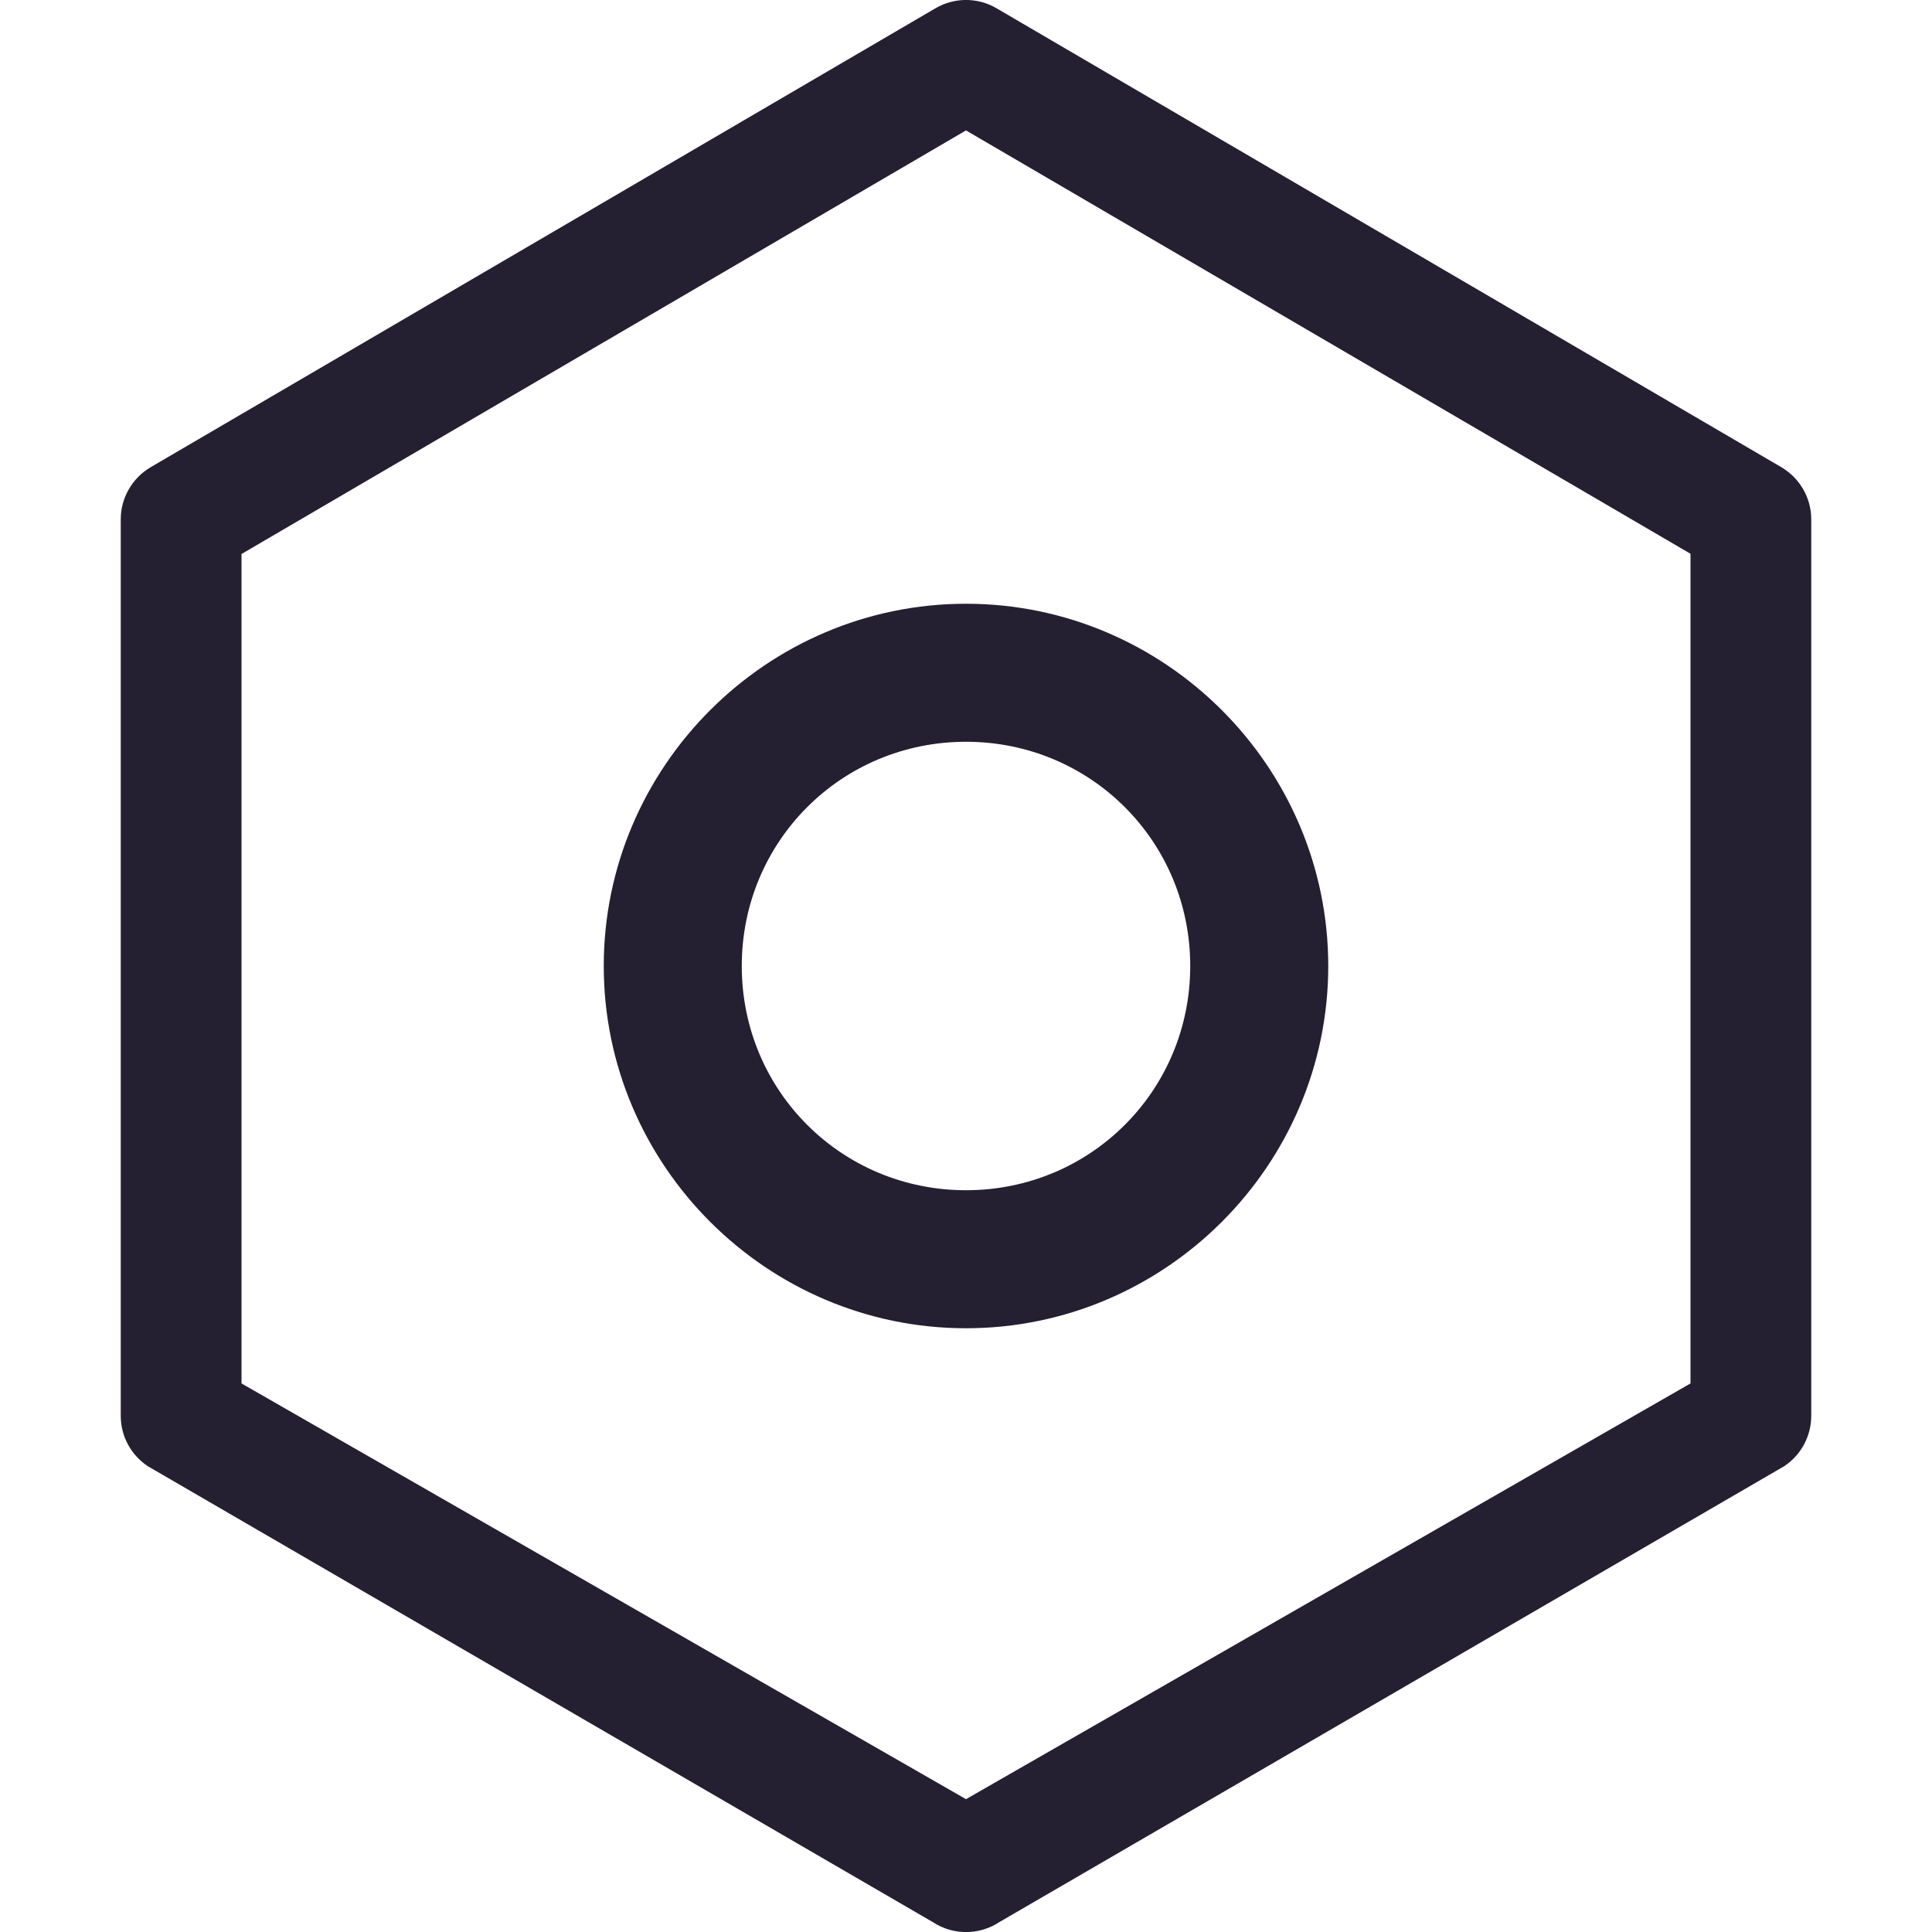
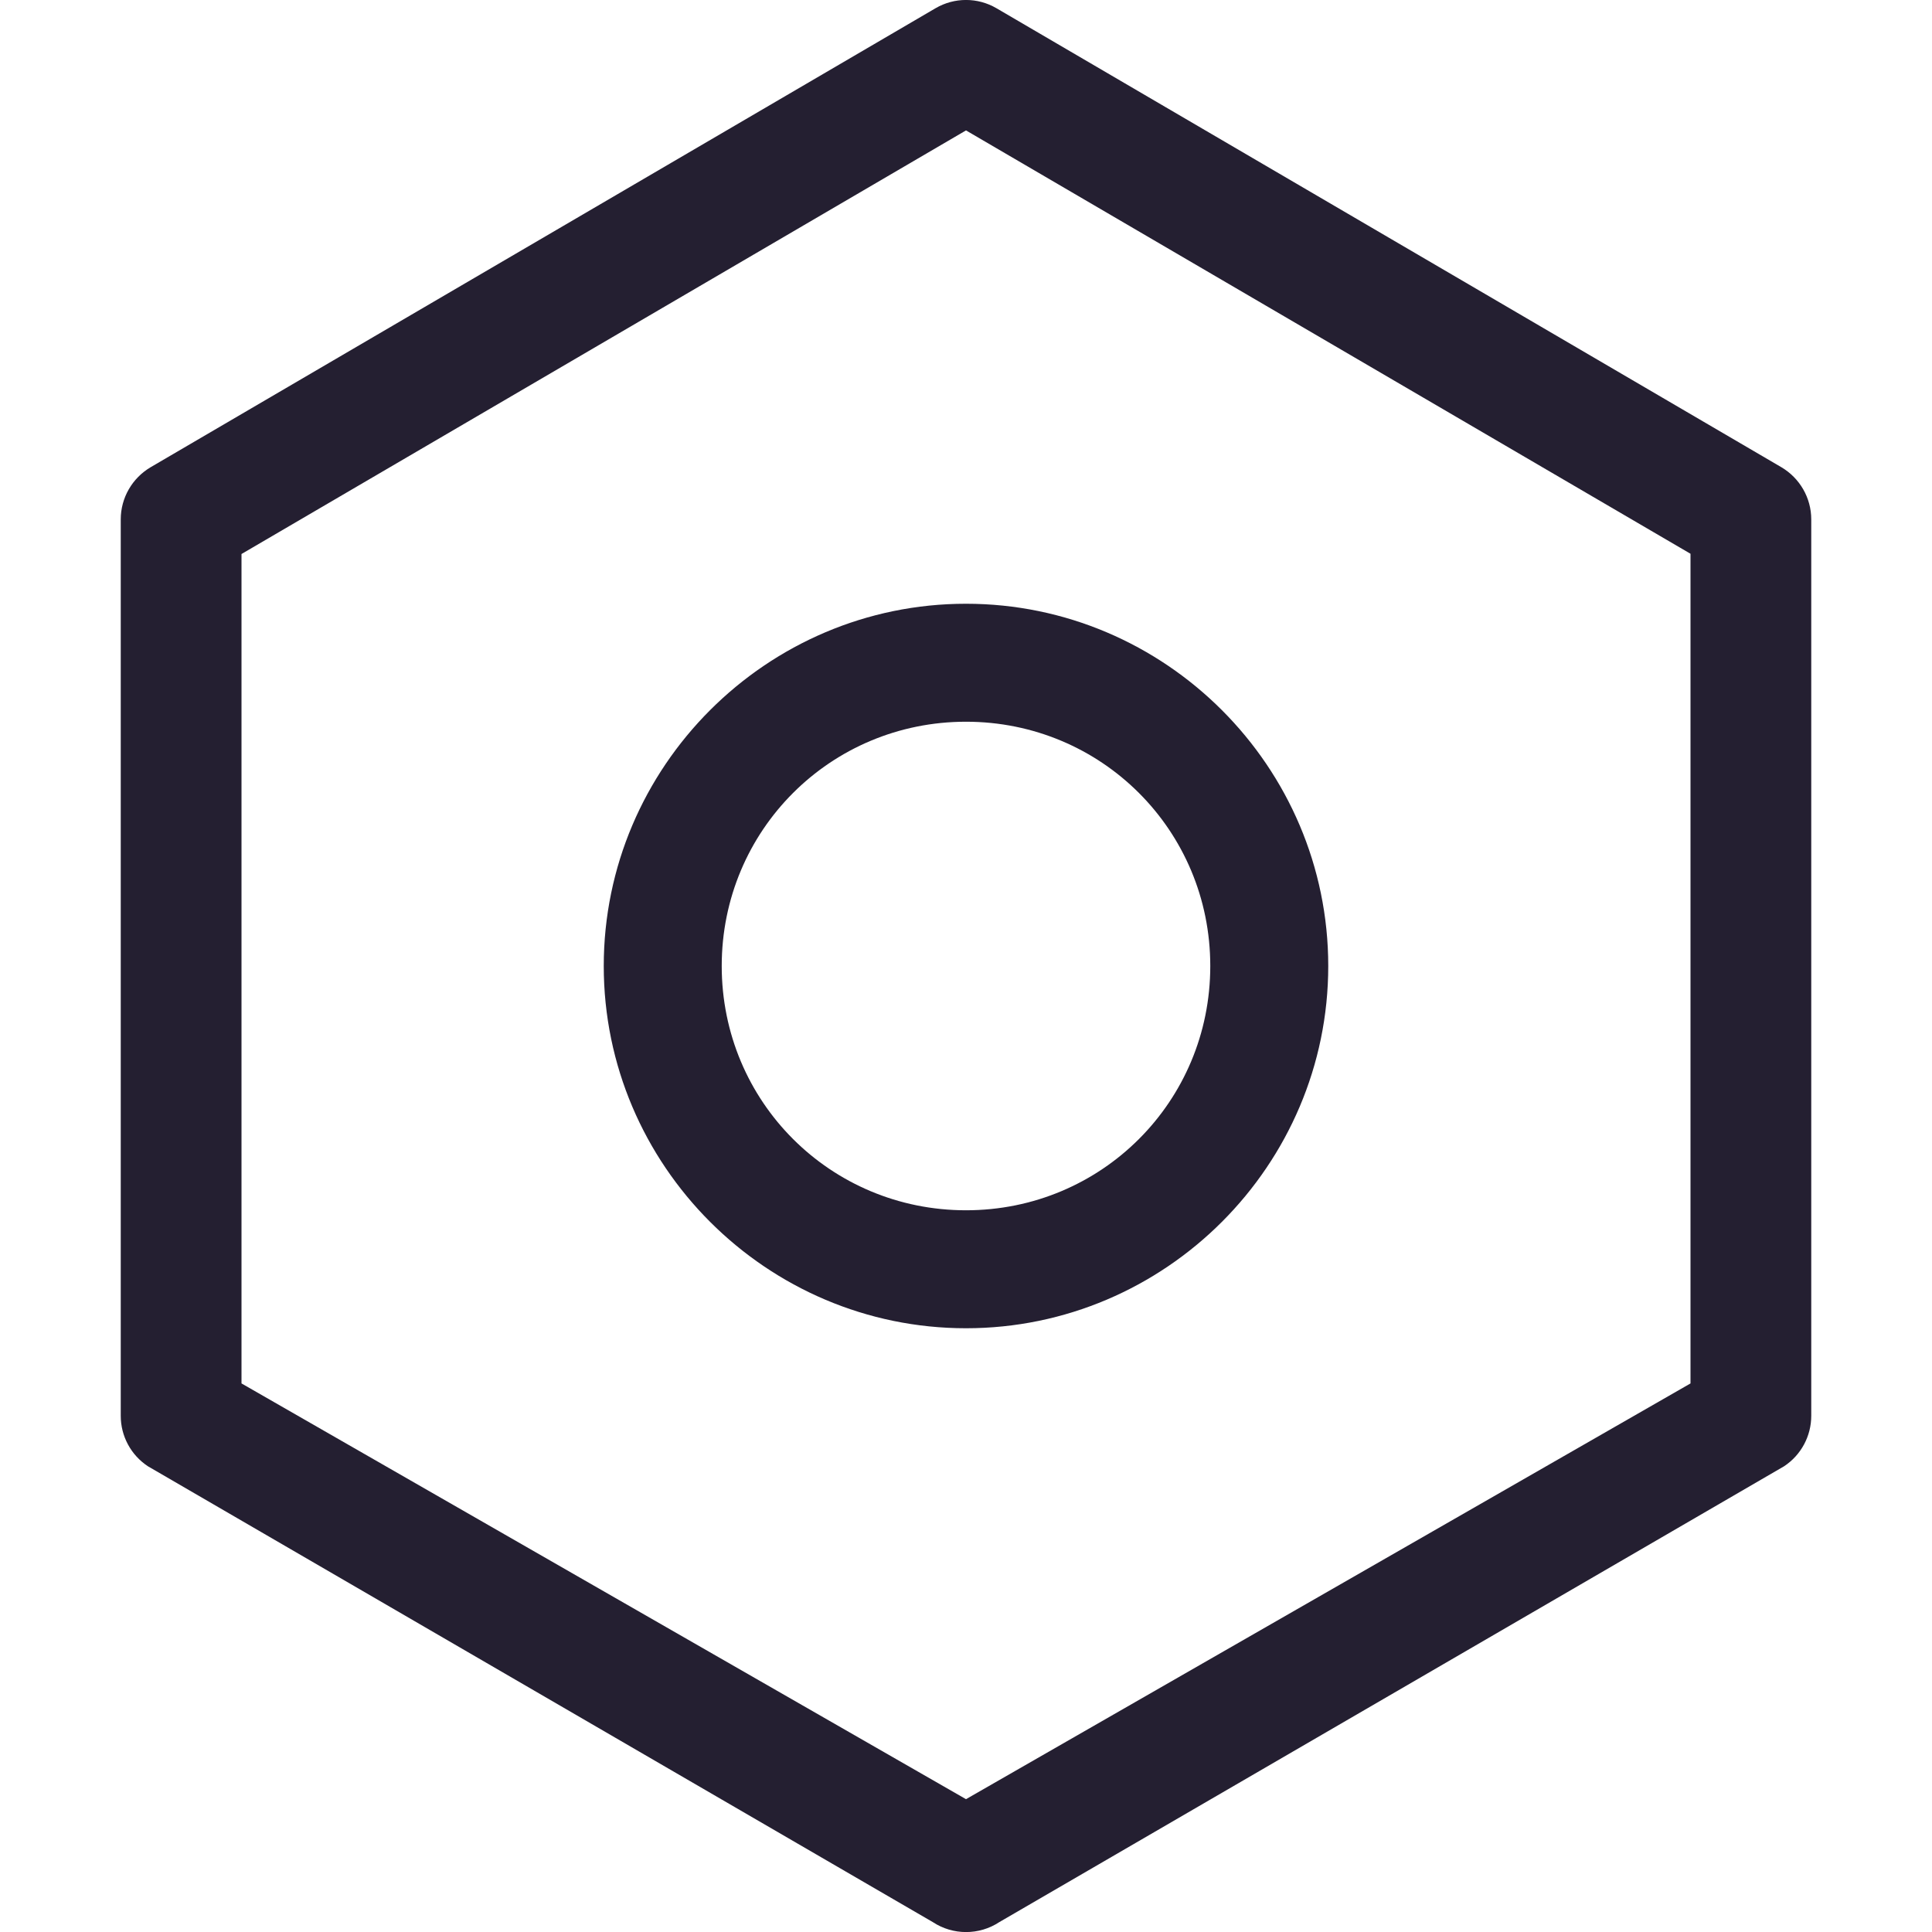
<svg xmlns="http://www.w3.org/2000/svg" width="16" height="16" viewBox="0 0 16 16" version="1.1" id="svg5">
  <defs id="defs2" />
-   <path style="color:#000000;fill:#241f31;stroke-width:1;stroke-linecap:round;stroke-linejoin:round;-inkscape-stroke:none" d="M 8,5 C 6.35,5 5,6.35 5,8 5,9.65 6.35,11 8,11 9.65,11 11,9.65 11,8 11,6.35 9.65,5 8,5 Z m 0,1.143 c 1.032,0 1.857,0.825 1.857,1.857 0,1.032 -0.825,1.857 -1.857,1.857 -1.032,0 -1.857,-0.825 -1.857,-1.857 C 6.143,6.968 6.968,6.143 8,6.143 Z" id="path959" />
  <path style="color:#000000;fill:#241f31;stroke-linecap:round;stroke-linejoin:round;-inkscape-stroke:none" d="m 7.748,0.068 -6.5,3.801 C 1.095,3.959 1,4.123 1,4.301 v 7.424 c -2.084e-4,0.168 0.084,0.325 0.225,0.418 l 6.5,3.775 c 0.167,0.11 0.384,0.11 0.551,0 L 14.775,12.143 C 14.916,12.05 15,11.893 15,11.725 V 4.301 c -9.4e-5,-0.178 -0.095,-0.342 -0.248,-0.432 L 8.252,0.068 c -0.156,-0.091 -0.348,-0.091 -0.504,0 z M 8,1.08 14,4.586 V 11.457 L 8,14.9 2,11.457 V 4.588 Z" id="path938" />
+   <path style="color:#000000;fill:#241f31;-inkscape-stroke:none" d="M 8,5 C 6.349,5 5,6.349 5,8 5,9.651 6.349,11 8,11 9.651,11 11,9.651 11,8 11,6.349 9.651,5 8,5 Z M 8,5.977 C 9.123,5.977 10.023,6.877 10.023,8 10.023,9.123 9.123,10.023 8,10.023 6.877,10.023 5.977,9.123 5.977,8 5.977,6.877 6.877,5.977 8,5.977 Z" id="path895" />
</svg>
